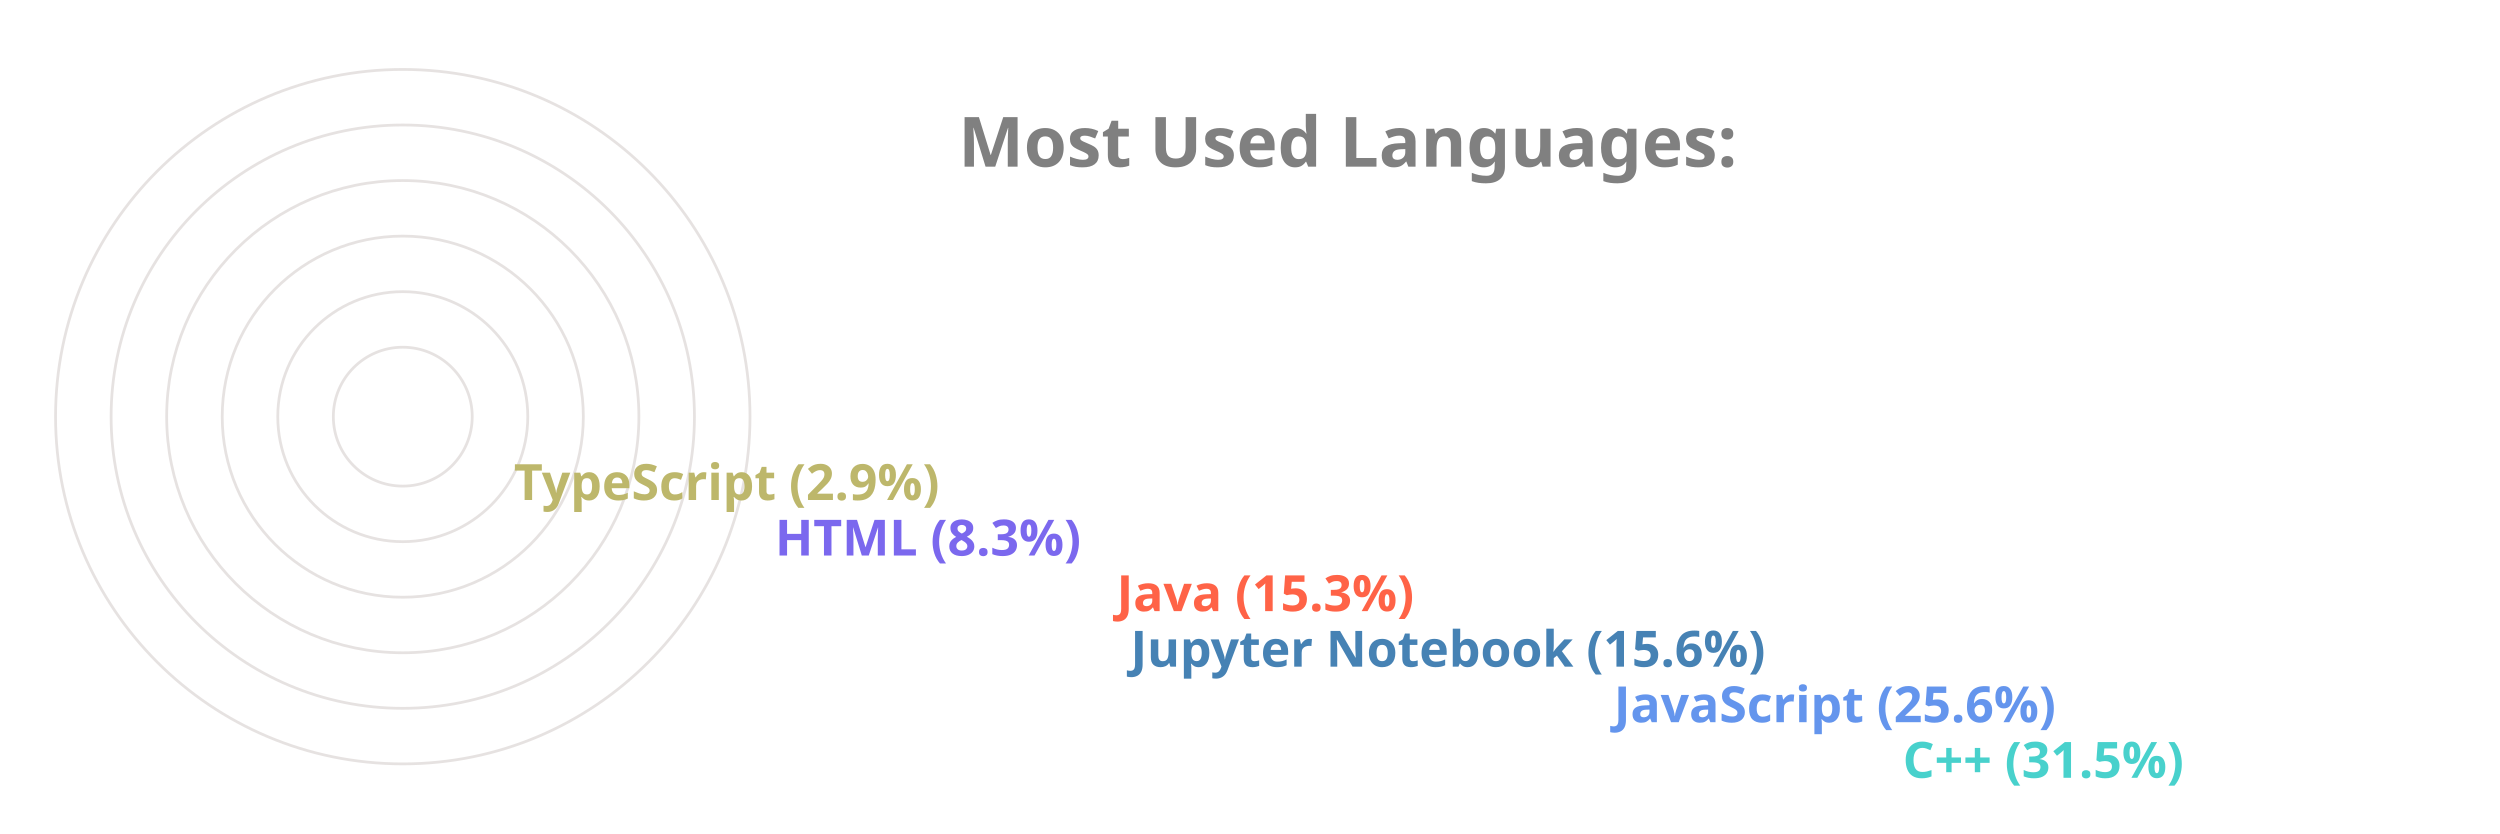
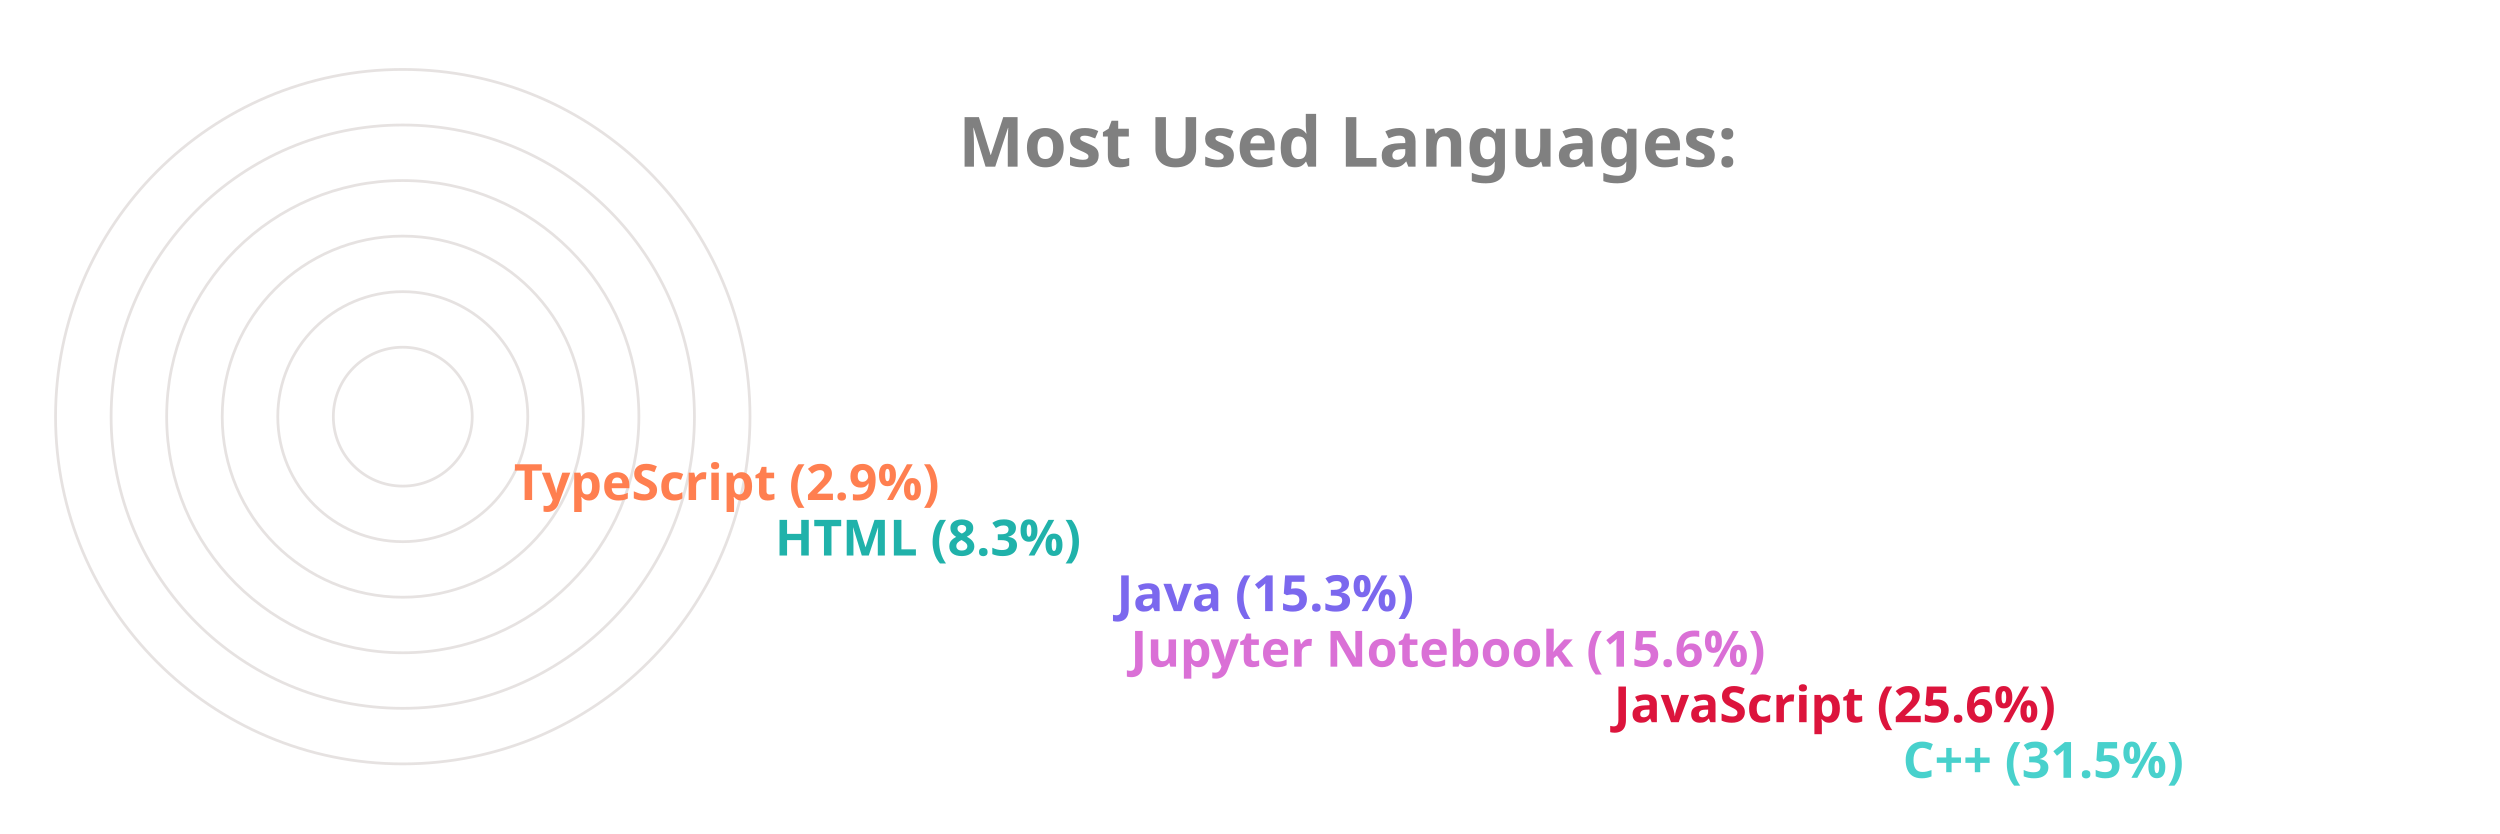
<svg xmlns="http://www.w3.org/2000/svg" viewBox="0 0 650 300" height="200px" width="600px">
  <style>
		.label {
			font: bold 25px sans-serif;
			color: #404040;
			-webkit-text-stroke: 1px white;
	  	}
		.name {
			font: bold 18px sans-serif;
			color: #404040;
	  	}

		.line {
			stroke-dasharray: 1000;
			stroke-dashoffset: 1000;
			animation: dash 3.5s ease-in-out forwards;	
			animation-iteration-count: infinite;
			animation-direction: alternate-reverse;
		}

		.path {
			stroke-dasharray: 1000;
			stroke-dashoffset: 1000;
			animation: dash 3.5s ease-in-out forwards;	
			animation-iteration-count: infinite;
			animation-direction: alternate-reverse;
		}
		  
		@keyframes dash {
			to {
				stroke-dashoffset: 0;
			}
		}

	</style>
  <g stroke="#E6E2E1" fill="none" stroke-width="1">
    <circle cx="20" cy="150" r="125" />
    <circle cx="20" cy="150" r="105" />
    <circle cx="20" cy="150" r="85" />
    <circle cx="20" cy="150" r="65" />
    <circle cx="20" cy="150" r="45" />
    <circle cx="20" cy="150" r="25" />
  </g>
  <g fill="none" stroke-width="20" class="line">
    <line x2="550" y2="275" x1="20" y1="275" stroke="MediumTurquoise" />
-     <line x2="446" y2="255" x1="20" y1="255" stroke="CornflowerBlue" />
-     <line x2="272" y2="235" x1="20" y1="235" stroke="SteelBlue" />
-     <line x2="267" y2="215" x1="20" y1="215" stroke="Tomato" />
-     <line x2="144" y2="195" x1="20" y1="195" stroke="MediumSlateBlue" />
-     <line x2="50" y2="175" x1="20" y1="175" stroke="DarkKhaki" />
+     <line x2="446" y2="255" x1="20" y1="255" stroke="Crimson" />
+     <line x2="272" y2="235" x1="20" y1="235" stroke="Orchid" />
+     <line x2="267" y2="215" x1="20" y1="215" stroke="MediumSlateBlue" />
+     <line x2="144" y2="195" x1="20" y1="195" stroke="LightSeaGreen" />
+     <line x2="50" y2="175" x1="20" y1="175" stroke="Coral" />
  </g>
  <g fill="none" stroke-width="20" stroke-linecap="round" class="path">
    <path d="M 20 275 A 125 125 45 0 1 -86 83" stroke="MediumTurquoise" />
-     <path d="M 20 255 A 105 105 45 0 1 -74 103" stroke="CornflowerBlue" />
-     <path d="M 20 235 A 85 85 45 0 1 -61 126" stroke="SteelBlue" />
-     <path d="M 20 215 A 65 65 45 0 1 -42 133" stroke="Tomato" />
-     <path d="M 20 195 A 45 45 45 0 1 -24 143" stroke="MediumSlateBlue" />
-     <path d="M 20 175 A 25 25 45 0 1 -4 148" stroke="DarkKhaki" />
+     <path d="M 20 255 A 105 105 45 0 1 -74 103" stroke="Crimson" />
+     <path d="M 20 235 A 85 85 45 0 1 -61 126" stroke="Orchid" />
+     <path d="M 20 215 A 65 65 45 0 1 -42 133" stroke="MediumSlateBlue" />
+     <path d="M 20 195 A 45 45 45 0 1 -24 143" stroke="LightSeaGreen" />
+     <path d="M 20 175 A 25 25 45 0 1 -4 148" stroke="Coral" />
  </g>
  <g class="name">
    <text x="560" y="280" fill="MediumTurquoise">C++ (31.5%)</text>
-     <text x="456" y="260" fill="CornflowerBlue">JavaScript (25.6%)</text>
-     <text x="282" y="240" fill="SteelBlue">Jupyter Notebook (15.6%)</text>
-     <text x="277" y="220" fill="Tomato">Java (15.3%)</text>
-     <text x="154" y="200" fill="MediumSlateBlue">HTML (8.3%)</text>
-     <text x="60" y="180" fill="DarkKhaki">TypeScript (2.9%)</text>
+     <text x="456" y="260" fill="Crimson">JavaScript (25.6%)</text>
+     <text x="282" y="240" fill="Orchid">Jupyter Notebook (15.6%)</text>
+     <text x="277" y="220" fill="MediumSlateBlue">Java (15.3%)</text>
+     <text x="154" y="200" fill="LightSeaGreen">HTML (8.3%)</text>
+     <text x="60" y="180" fill="Coral">TypeScript (2.9%)</text>
  </g>
  <g class="label">
    <text x="220" y="60" fill="grey">Most Used Languages:</text>
  </g>
</svg>
